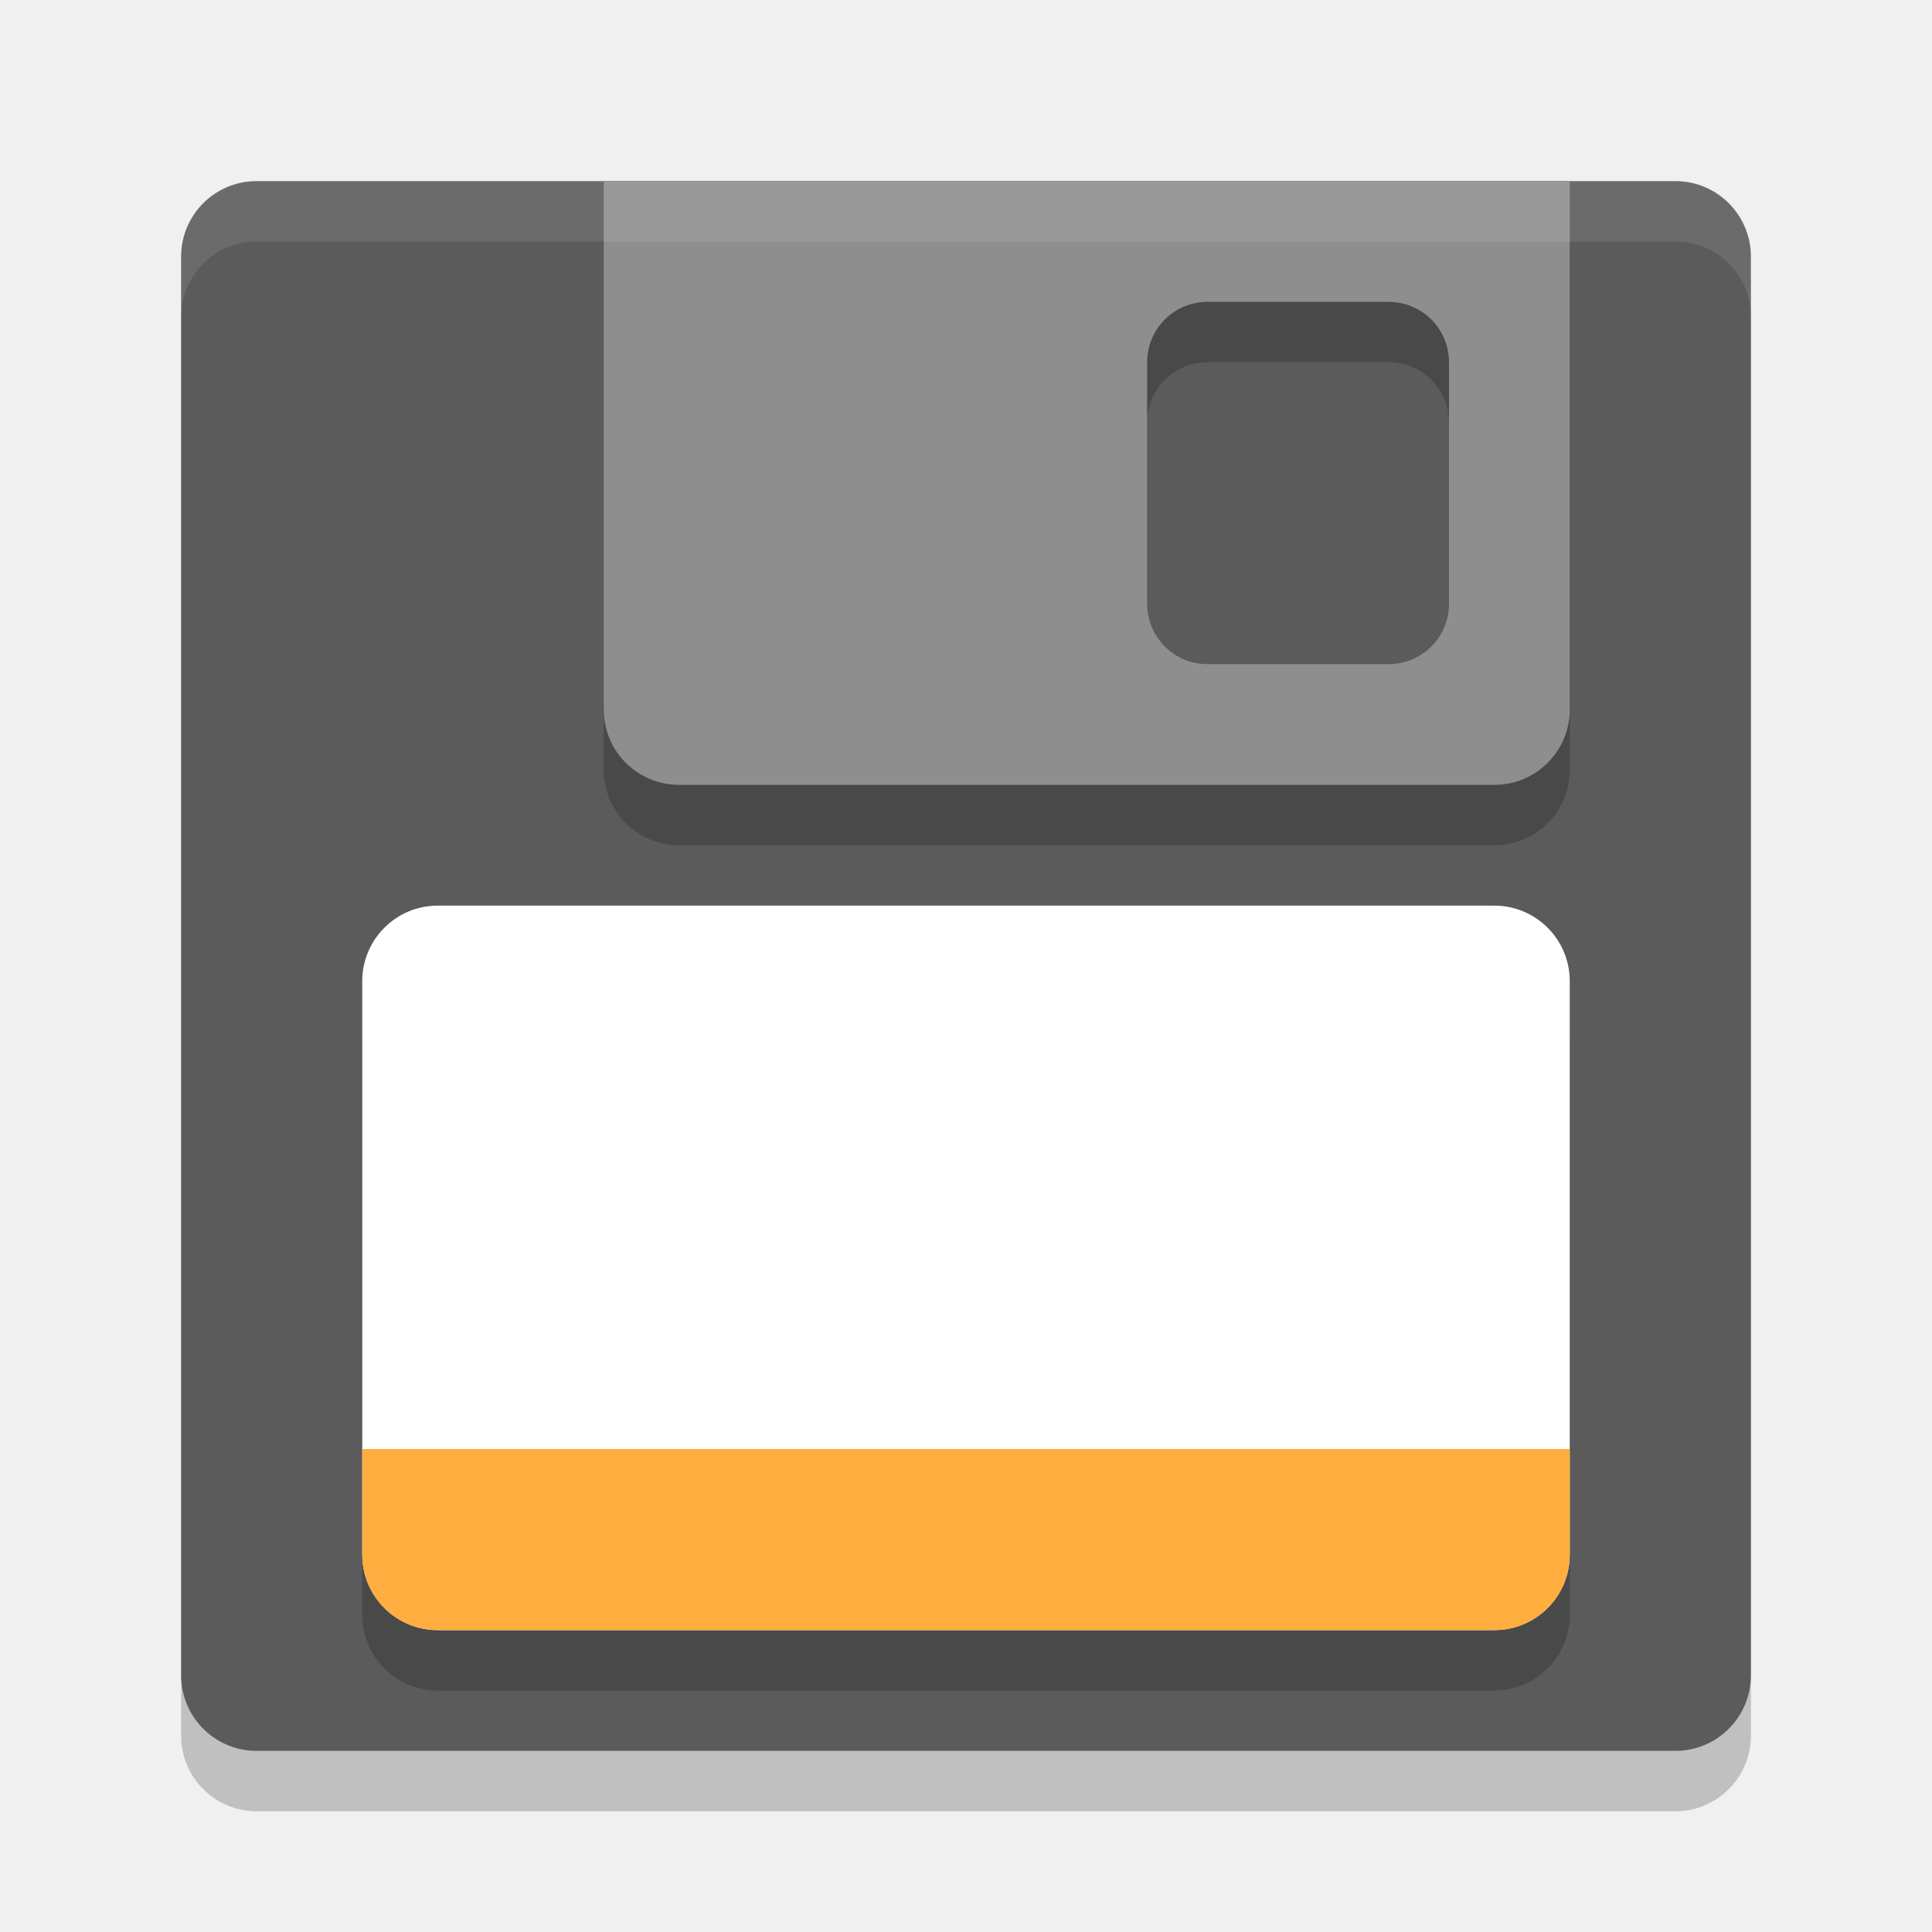
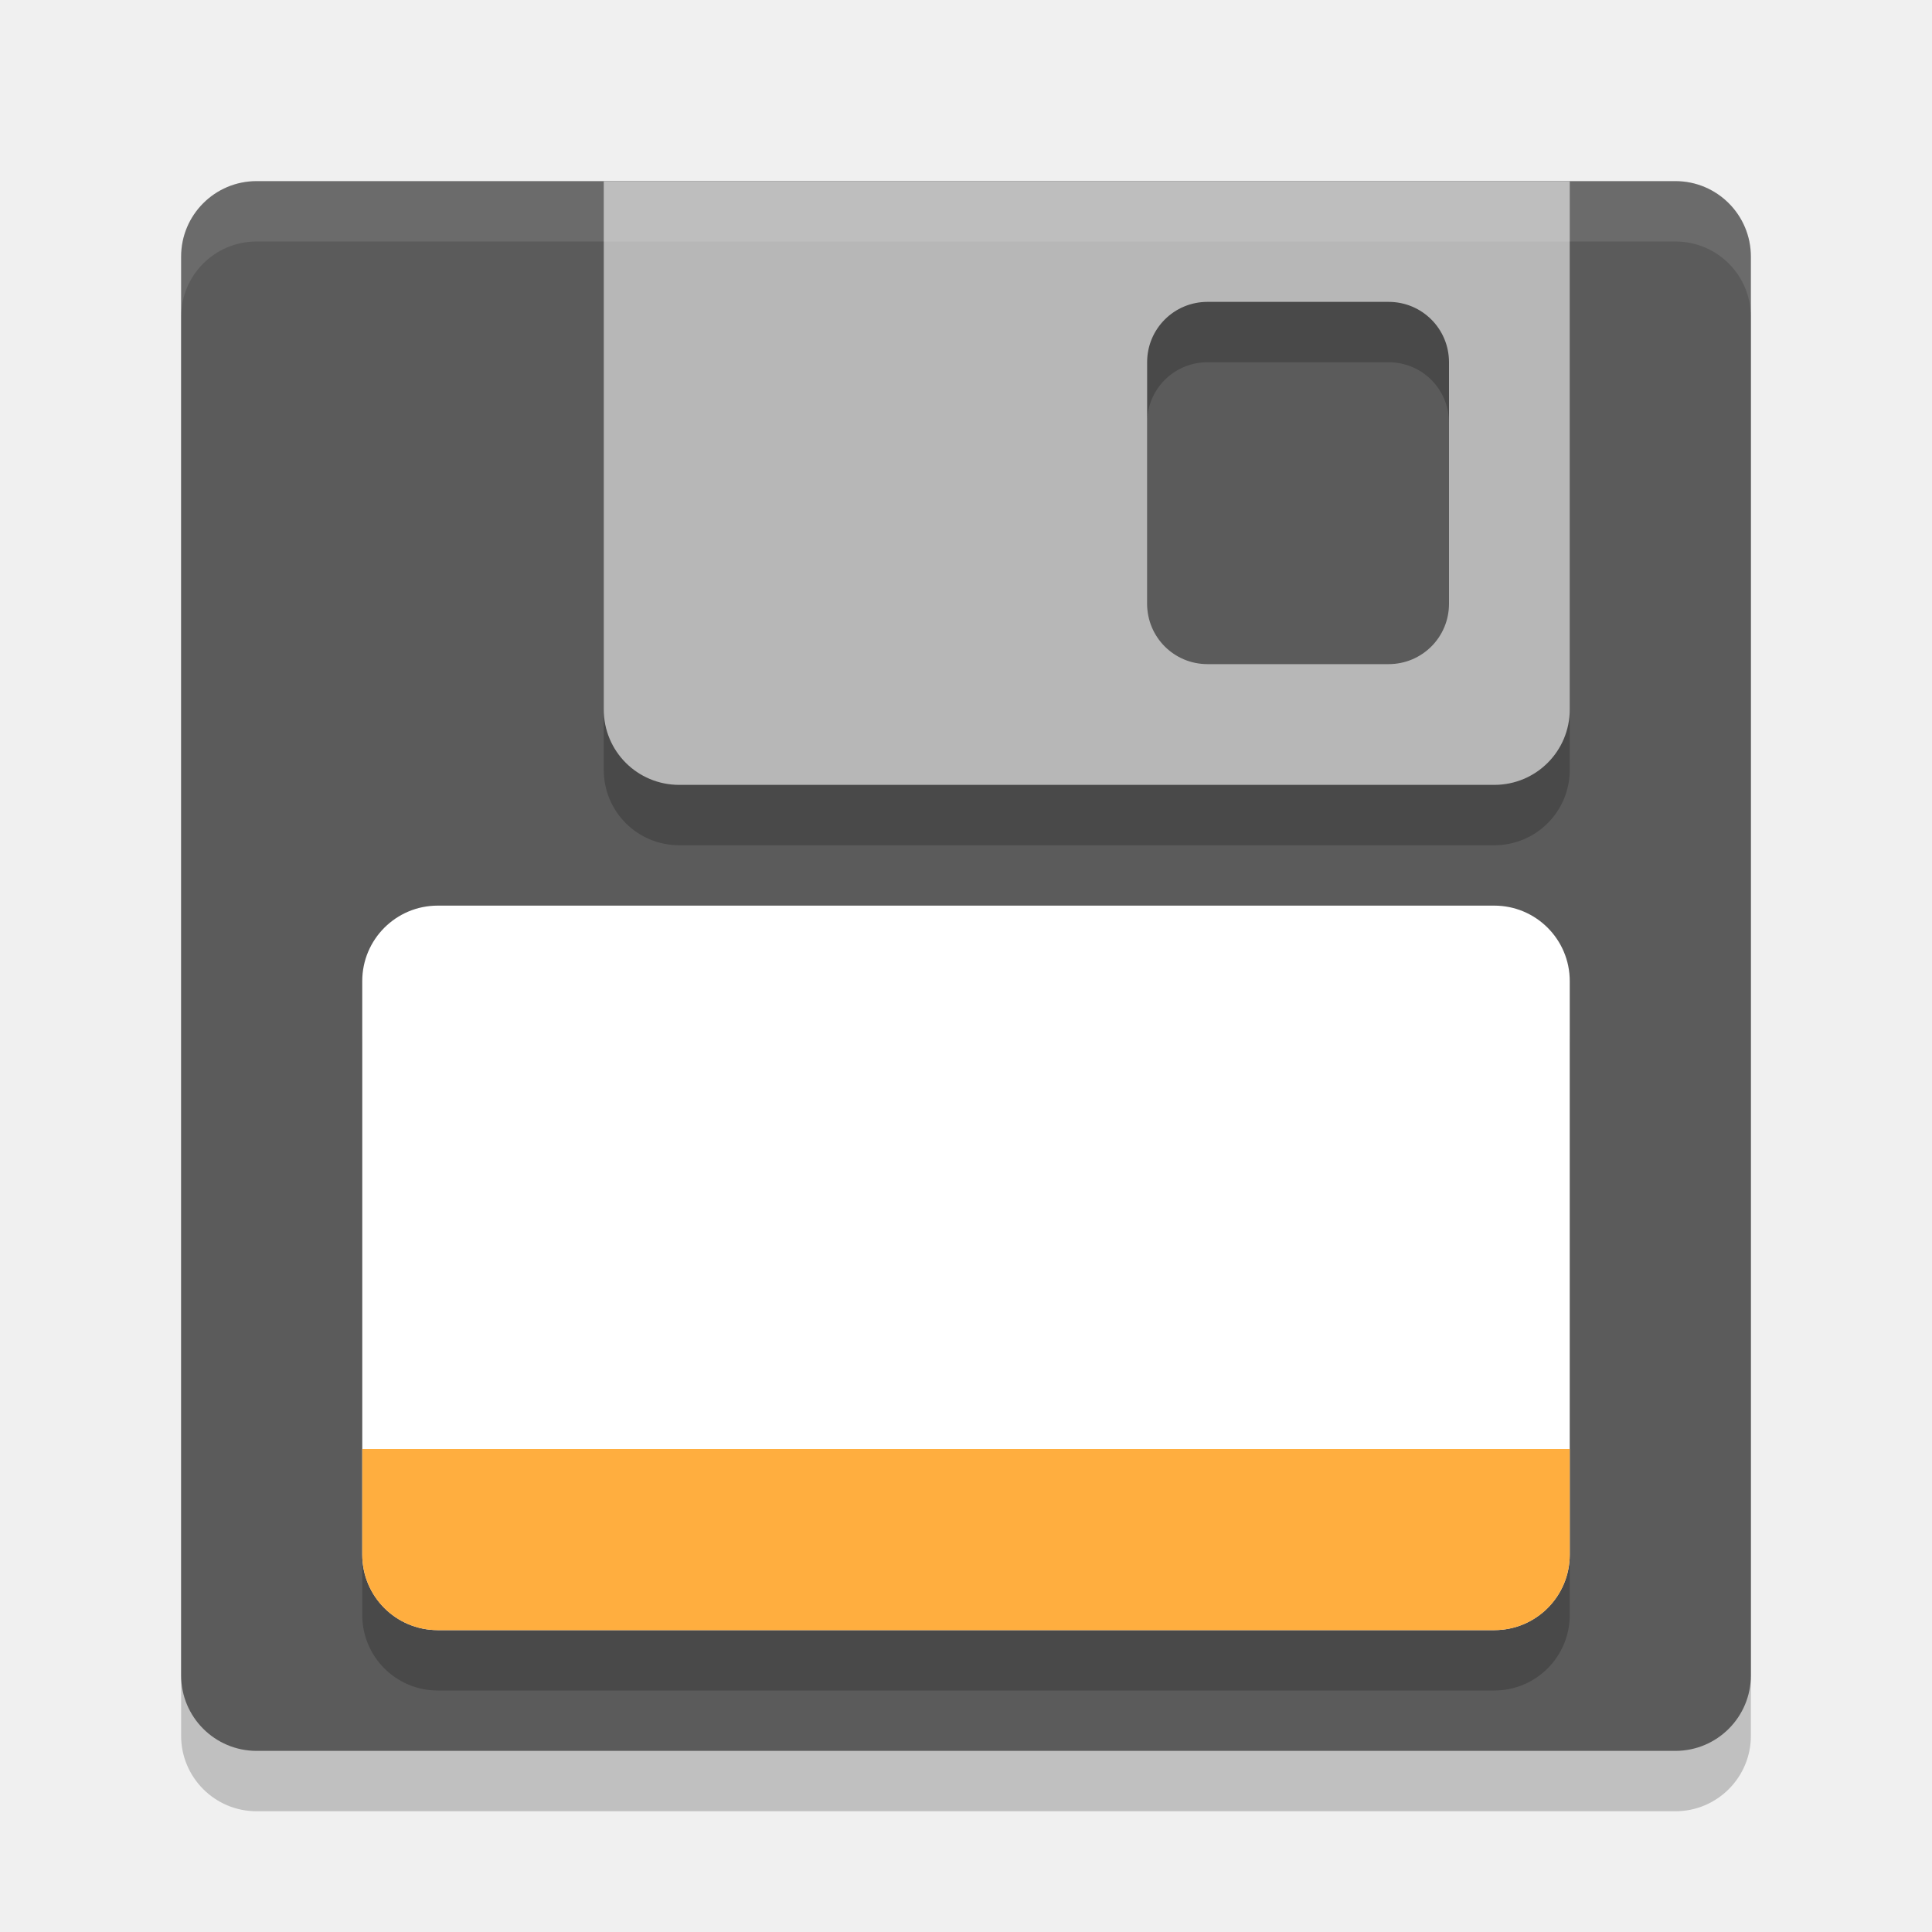
<svg xmlns="http://www.w3.org/2000/svg" width="32" height="32" version="1">
  <rect style="opacity:0.2" width="26" height="26" x="-30" y="-29" rx="1.25" ry="1.25" transform="matrix(0,-1,-1,0,0,0)" />
  <rect style="fill:#5b5b5b" width="26" height="26" x="-29" y="-29" rx="1.25" ry="1.25" transform="matrix(0,-1,-1,0,0,0)" />
  <rect style="opacity:0.2" width="20" height="12" x="6" y="16" rx="1.25" ry="1.25" />
  <rect style="fill:#ffffff" width="20" height="12" x="6" y="15" rx="1.25" ry="1.25" />
  <path style="fill:#ffae3f" d="M 6,24 V 25.75 C 6,26.442 6.558,27 7.25,27 H 24.75 C 25.442,27 26,26.442 26,25.75 V 24 Z" />
  <path style="opacity:0.2" d="M 10,4 V 12.75 C 10,13.443 10.557,14 11.25,14 H 24.75 C 25.442,14 26,13.443 26,12.75 V 4 Z M 20,6 H 23 C 23.554,6 24,6.446 24,7 V 11 C 24,11.554 23.554,12 23,12 H 20 C 19.446,12 19,11.554 19,11 V 7 C 19,6.446 19.446,6 20,6 Z" />
-   <path style="fill:#8e8e8e" d="M 10 3 L 10 11.75 C 10 12.443 10.557 13 11.25 13 L 24.75 13 C 25.442 13 26 12.443 26 11.75 L 26 3 L 10 3 z M 20 5 L 23 5 C 23.554 5 24 5.446 24 6 L 24 10 C 24 10.554 23.554 11 23 11 L 20 11 C 19.446 11 19 10.554 19 10 L 19 6 C 19 5.446 19.446 5 20 5 z" />
+   <path style="fill:#b7b7b7" d="M 10,3 V 11.75 C 10,12.443 10.557,13 11.25,13 H 24.75 C 25.442,13 26,12.443 26,11.75 V 3 Z M 20,5 H 23 C 23.554,5 24,5.446 24,6 V 10 C 24,10.554 23.554,11 23,11 H 20 C 19.446,11 19,10.554 19,10 V 6 C 19,5.446 19.446,5 20,5 Z" />
  <path style="fill:#ffffff;opacity:0.1" d="M 4.25 3 C 3.558 3 3 3.558 3 4.25 L 3 5.25 C 3 4.558 3.558 4 4.25 4 L 27.75 4 C 28.442 4 29 4.558 29 5.25 L 29 4.25 C 29 3.558 28.442 3 27.75 3 L 4.25 3 z" />
</svg>
